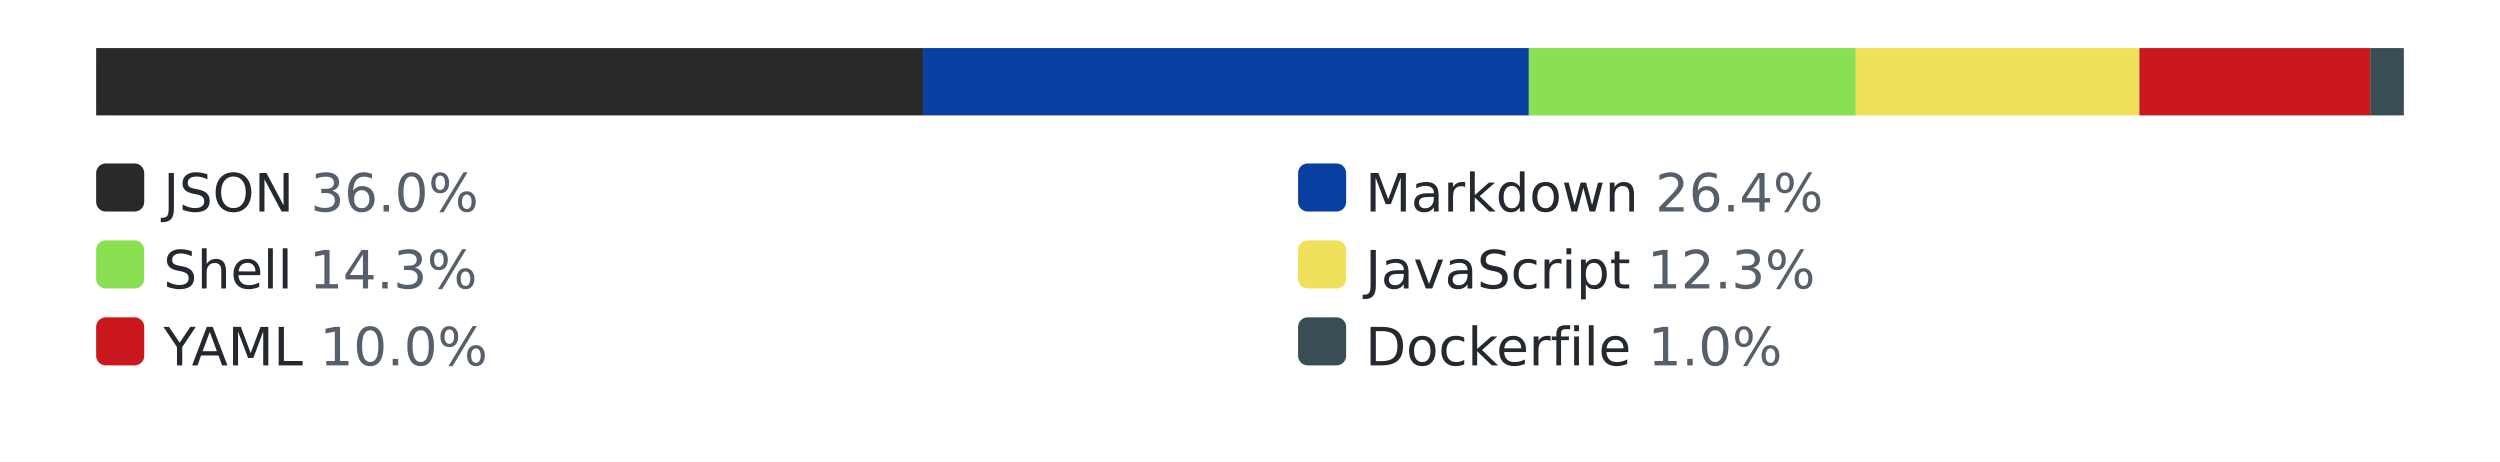
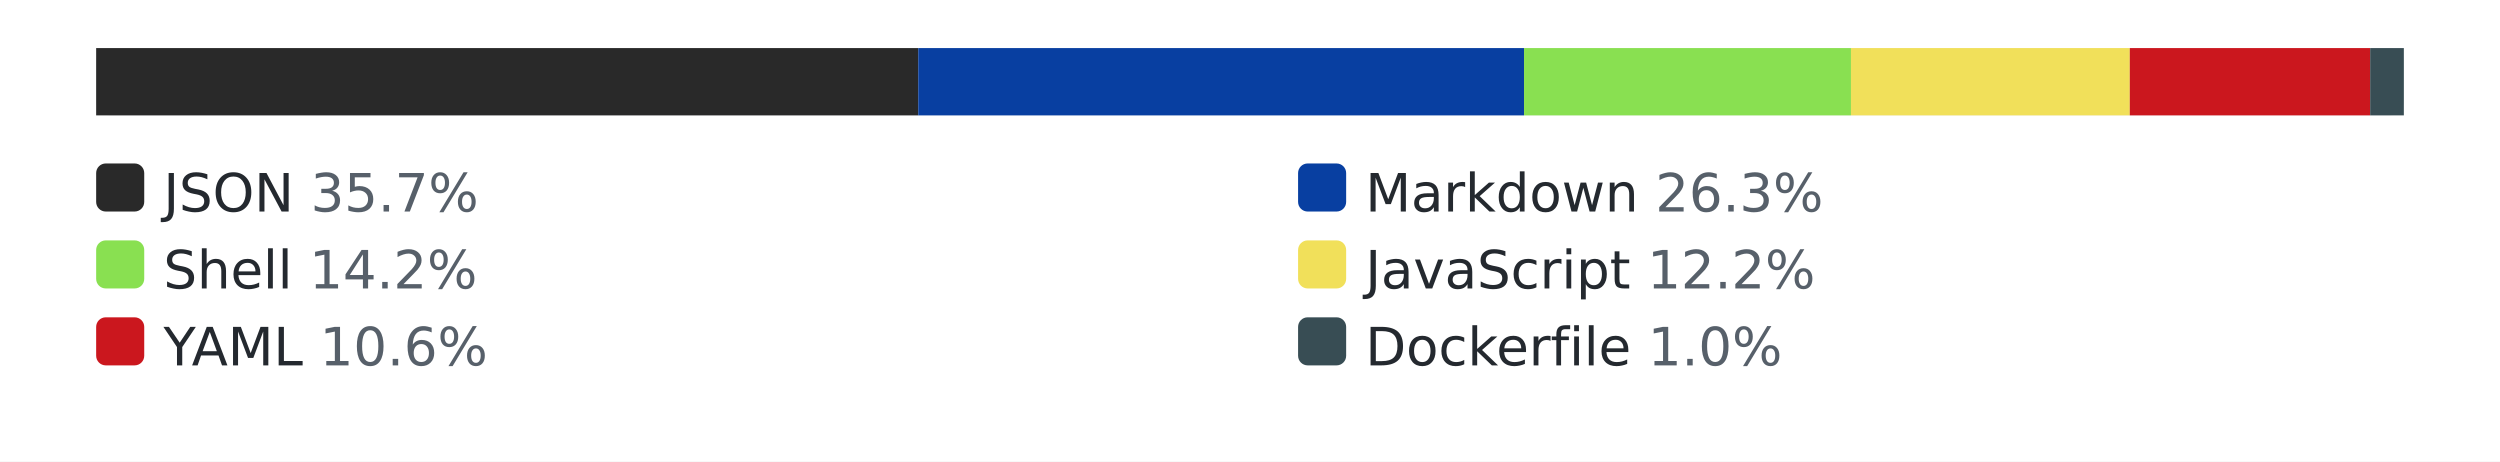
<svg xmlns="http://www.w3.org/2000/svg" width="520" height="96" role="img" aria-label="languages by lines of code">
  <style>.bg{fill:#ffffff}.track{fill:#eaecef}.lbl{fill:#24292f}.pct{fill:#57606a}@media (prefers-color-scheme: dark){.bg{fill:#0d1117}.track{fill:#30363d}.lbl{fill:#e6edf3}.pct{fill:#8b949e}}</style>
  <rect class="bg" width="520" height="96" />
  <rect class="track" x="20" y="10" width="480" height="14" rx="3" />
-   <rect x="20" y="10" width="172" height="14" fill="#292929" />
-   <rect x="192" y="10" width="126" height="14" fill="#083fa1" />
-   <rect x="318" y="10" width="68" height="14" fill="#89e051" />
-   <rect x="386" y="10" width="59" height="14" fill="#f1e05a" />
-   <rect x="445" y="10" width="48" height="14" fill="#cb171e" />
+   <rect x="20" y="10" width="171" height="14" fill="#292929" />
+   <rect x="191" y="10" width="126" height="14" fill="#083fa1" />
+   <rect x="317" y="10" width="68" height="14" fill="#89e051" />
+   <rect x="385" y="10" width="58" height="14" fill="#f1e05a" />
+   <rect x="443" y="10" width="50" height="14" fill="#cb171e" />
  <rect x="493" y="10" width="7" height="14" fill="#384d54" />
  <rect x="20" y="34" width="10" height="10" rx="2" fill="#292929" />
-   <text x="34" y="44" font-family="Verdana,Geneva,DejaVu Sans,sans-serif" font-size="11" class="lbl">JSON <tspan class="pct">36.0%</tspan>
+   <text x="34" y="44" font-family="Verdana,Geneva,DejaVu Sans,sans-serif" font-size="11" class="lbl">JSON <tspan class="pct">35.7%</tspan>
  </text>
  <rect x="270" y="34" width="10" height="10" rx="2" fill="#083fa1" />
-   <text x="284" y="44" font-family="Verdana,Geneva,DejaVu Sans,sans-serif" font-size="11" class="lbl">Markdown <tspan class="pct">26.4%</tspan>
+   <text x="284" y="44" font-family="Verdana,Geneva,DejaVu Sans,sans-serif" font-size="11" class="lbl">Markdown <tspan class="pct">26.3%</tspan>
  </text>
  <rect x="20" y="50" width="10" height="10" rx="2" fill="#89e051" />
-   <text x="34" y="60" font-family="Verdana,Geneva,DejaVu Sans,sans-serif" font-size="11" class="lbl">Shell <tspan class="pct">14.3%</tspan>
+   <text x="34" y="60" font-family="Verdana,Geneva,DejaVu Sans,sans-serif" font-size="11" class="lbl">Shell <tspan class="pct">14.2%</tspan>
  </text>
  <rect x="270" y="50" width="10" height="10" rx="2" fill="#f1e05a" />
-   <text x="284" y="60" font-family="Verdana,Geneva,DejaVu Sans,sans-serif" font-size="11" class="lbl">JavaScript <tspan class="pct">12.3%</tspan>
+   <text x="284" y="60" font-family="Verdana,Geneva,DejaVu Sans,sans-serif" font-size="11" class="lbl">JavaScript <tspan class="pct">12.2%</tspan>
  </text>
  <rect x="20" y="66" width="10" height="10" rx="2" fill="#cb171e" />
-   <text x="34" y="76" font-family="Verdana,Geneva,DejaVu Sans,sans-serif" font-size="11" class="lbl">YAML <tspan class="pct">10.0%</tspan>
+   <text x="34" y="76" font-family="Verdana,Geneva,DejaVu Sans,sans-serif" font-size="11" class="lbl">YAML <tspan class="pct">10.6%</tspan>
  </text>
  <rect x="270" y="66" width="10" height="10" rx="2" fill="#384d54" />
  <text x="284" y="76" font-family="Verdana,Geneva,DejaVu Sans,sans-serif" font-size="11" class="lbl">Dockerfile <tspan class="pct">1.0%</tspan>
  </text>
</svg>
